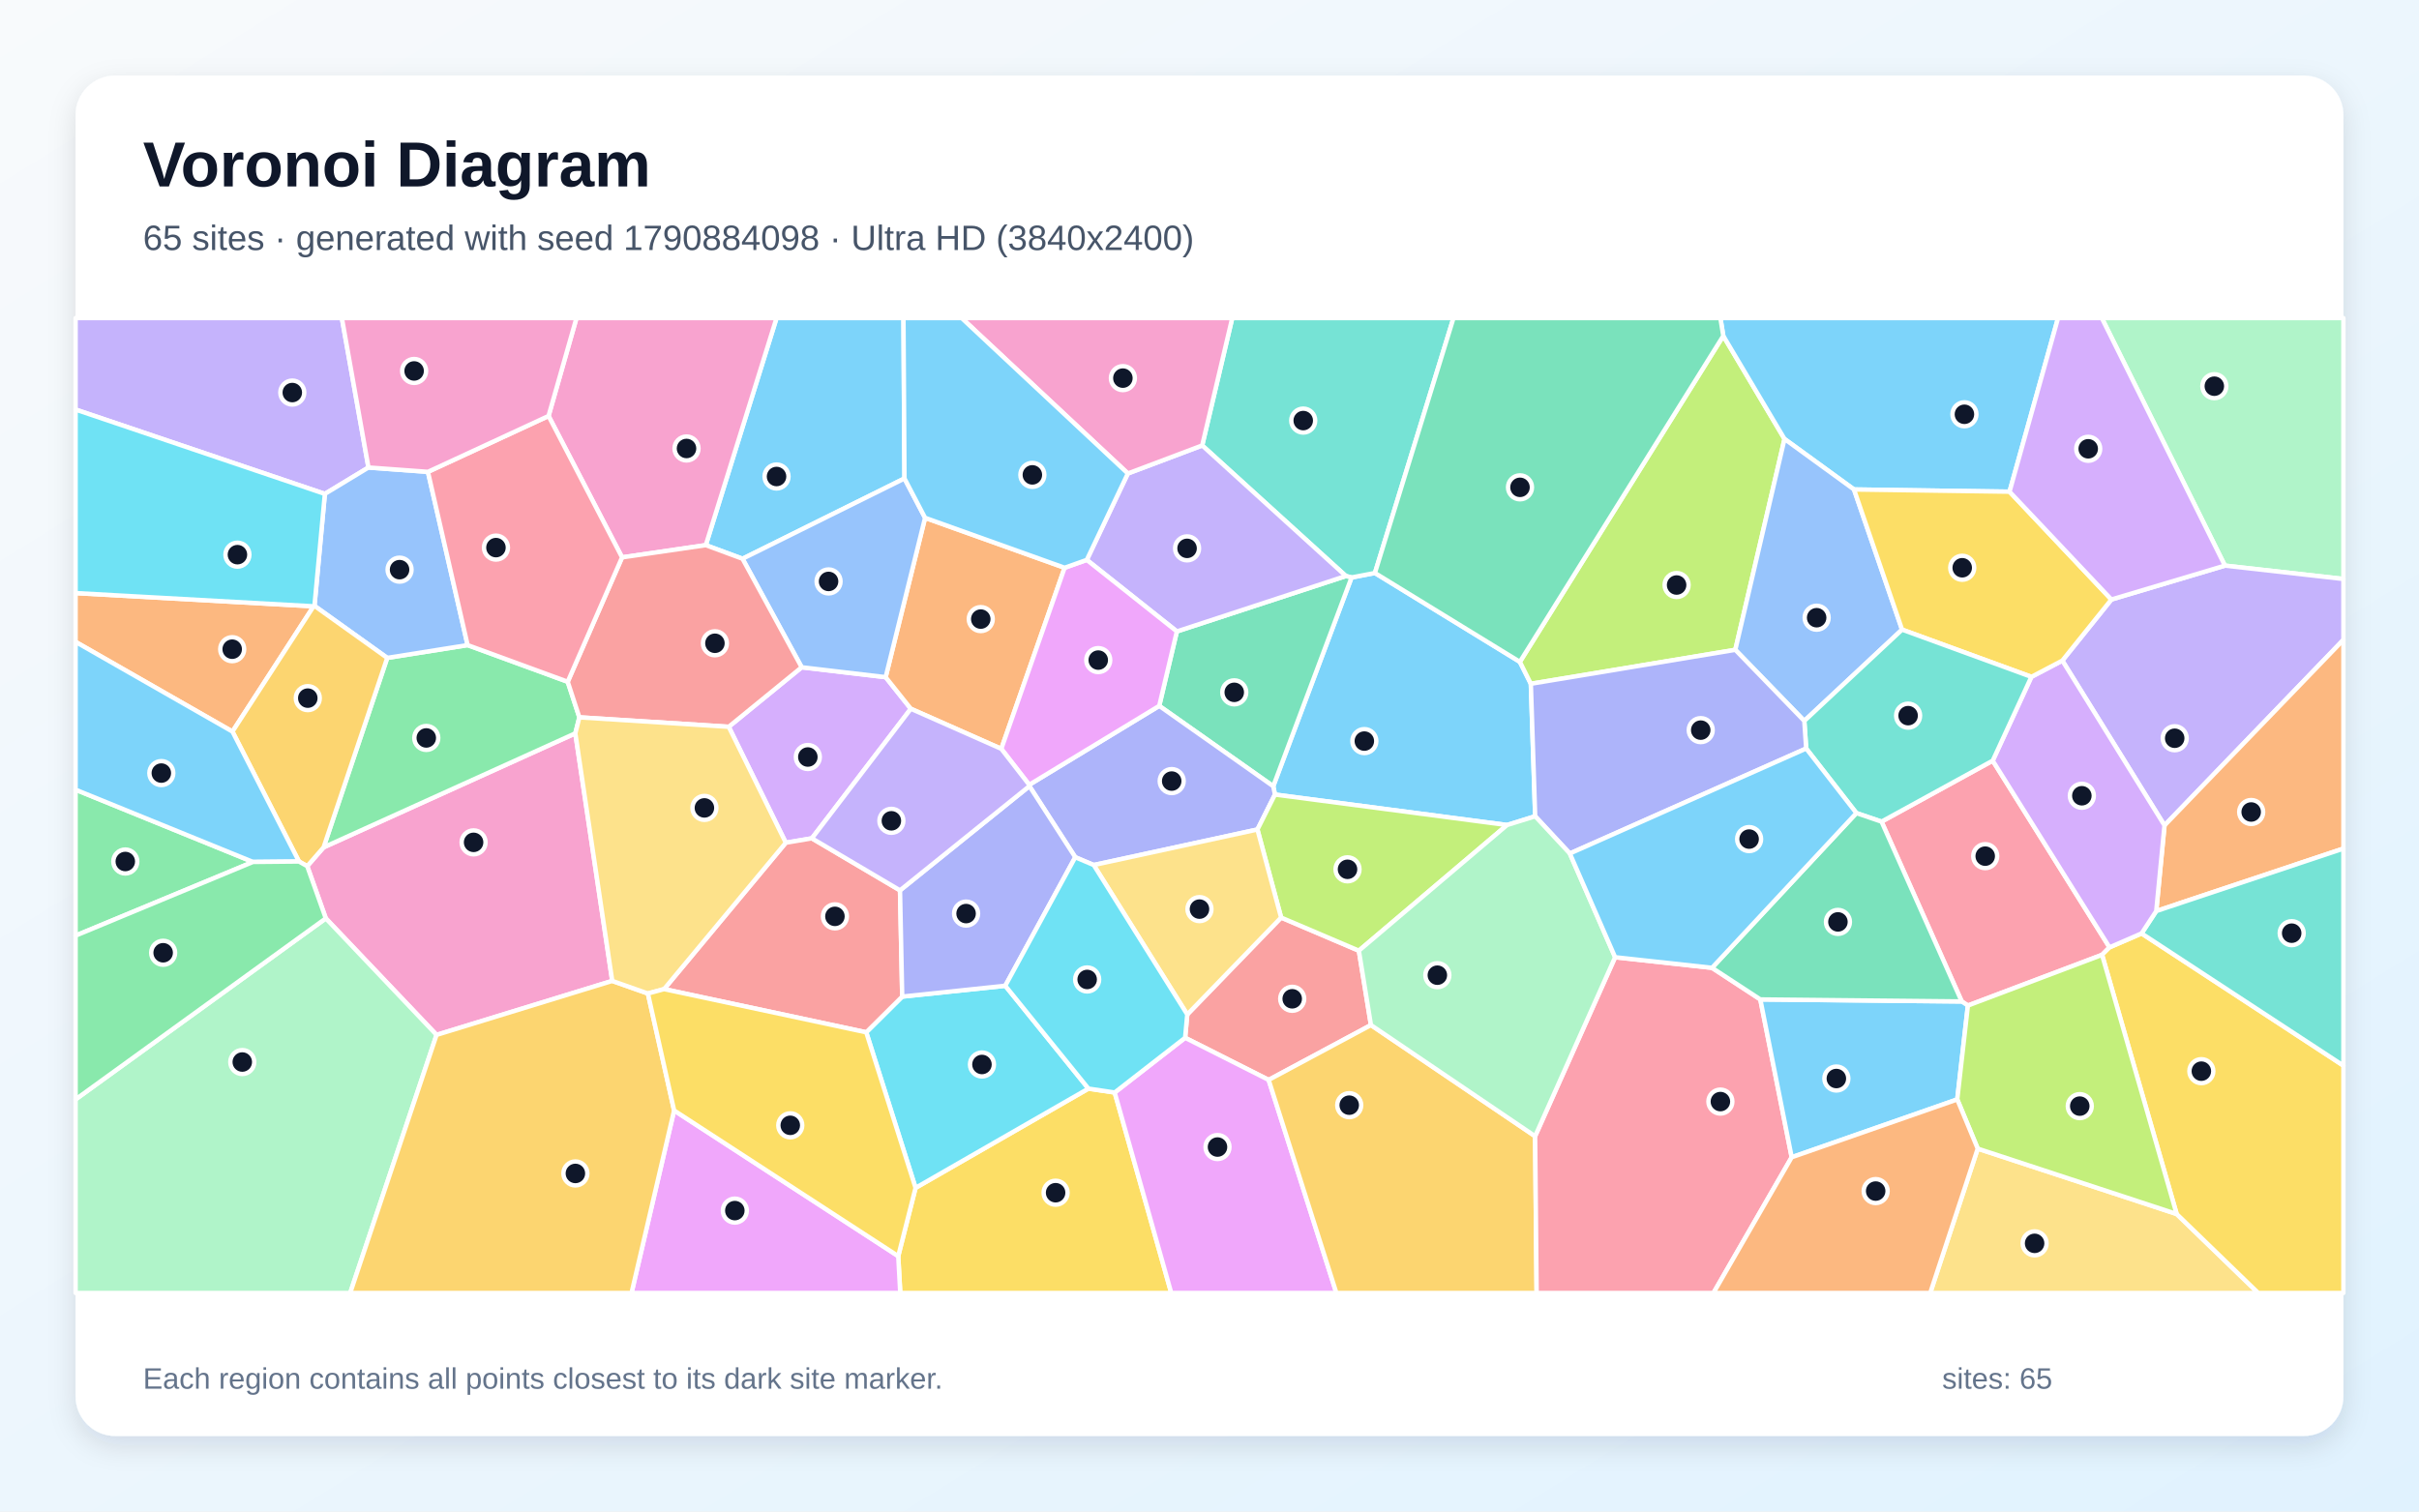
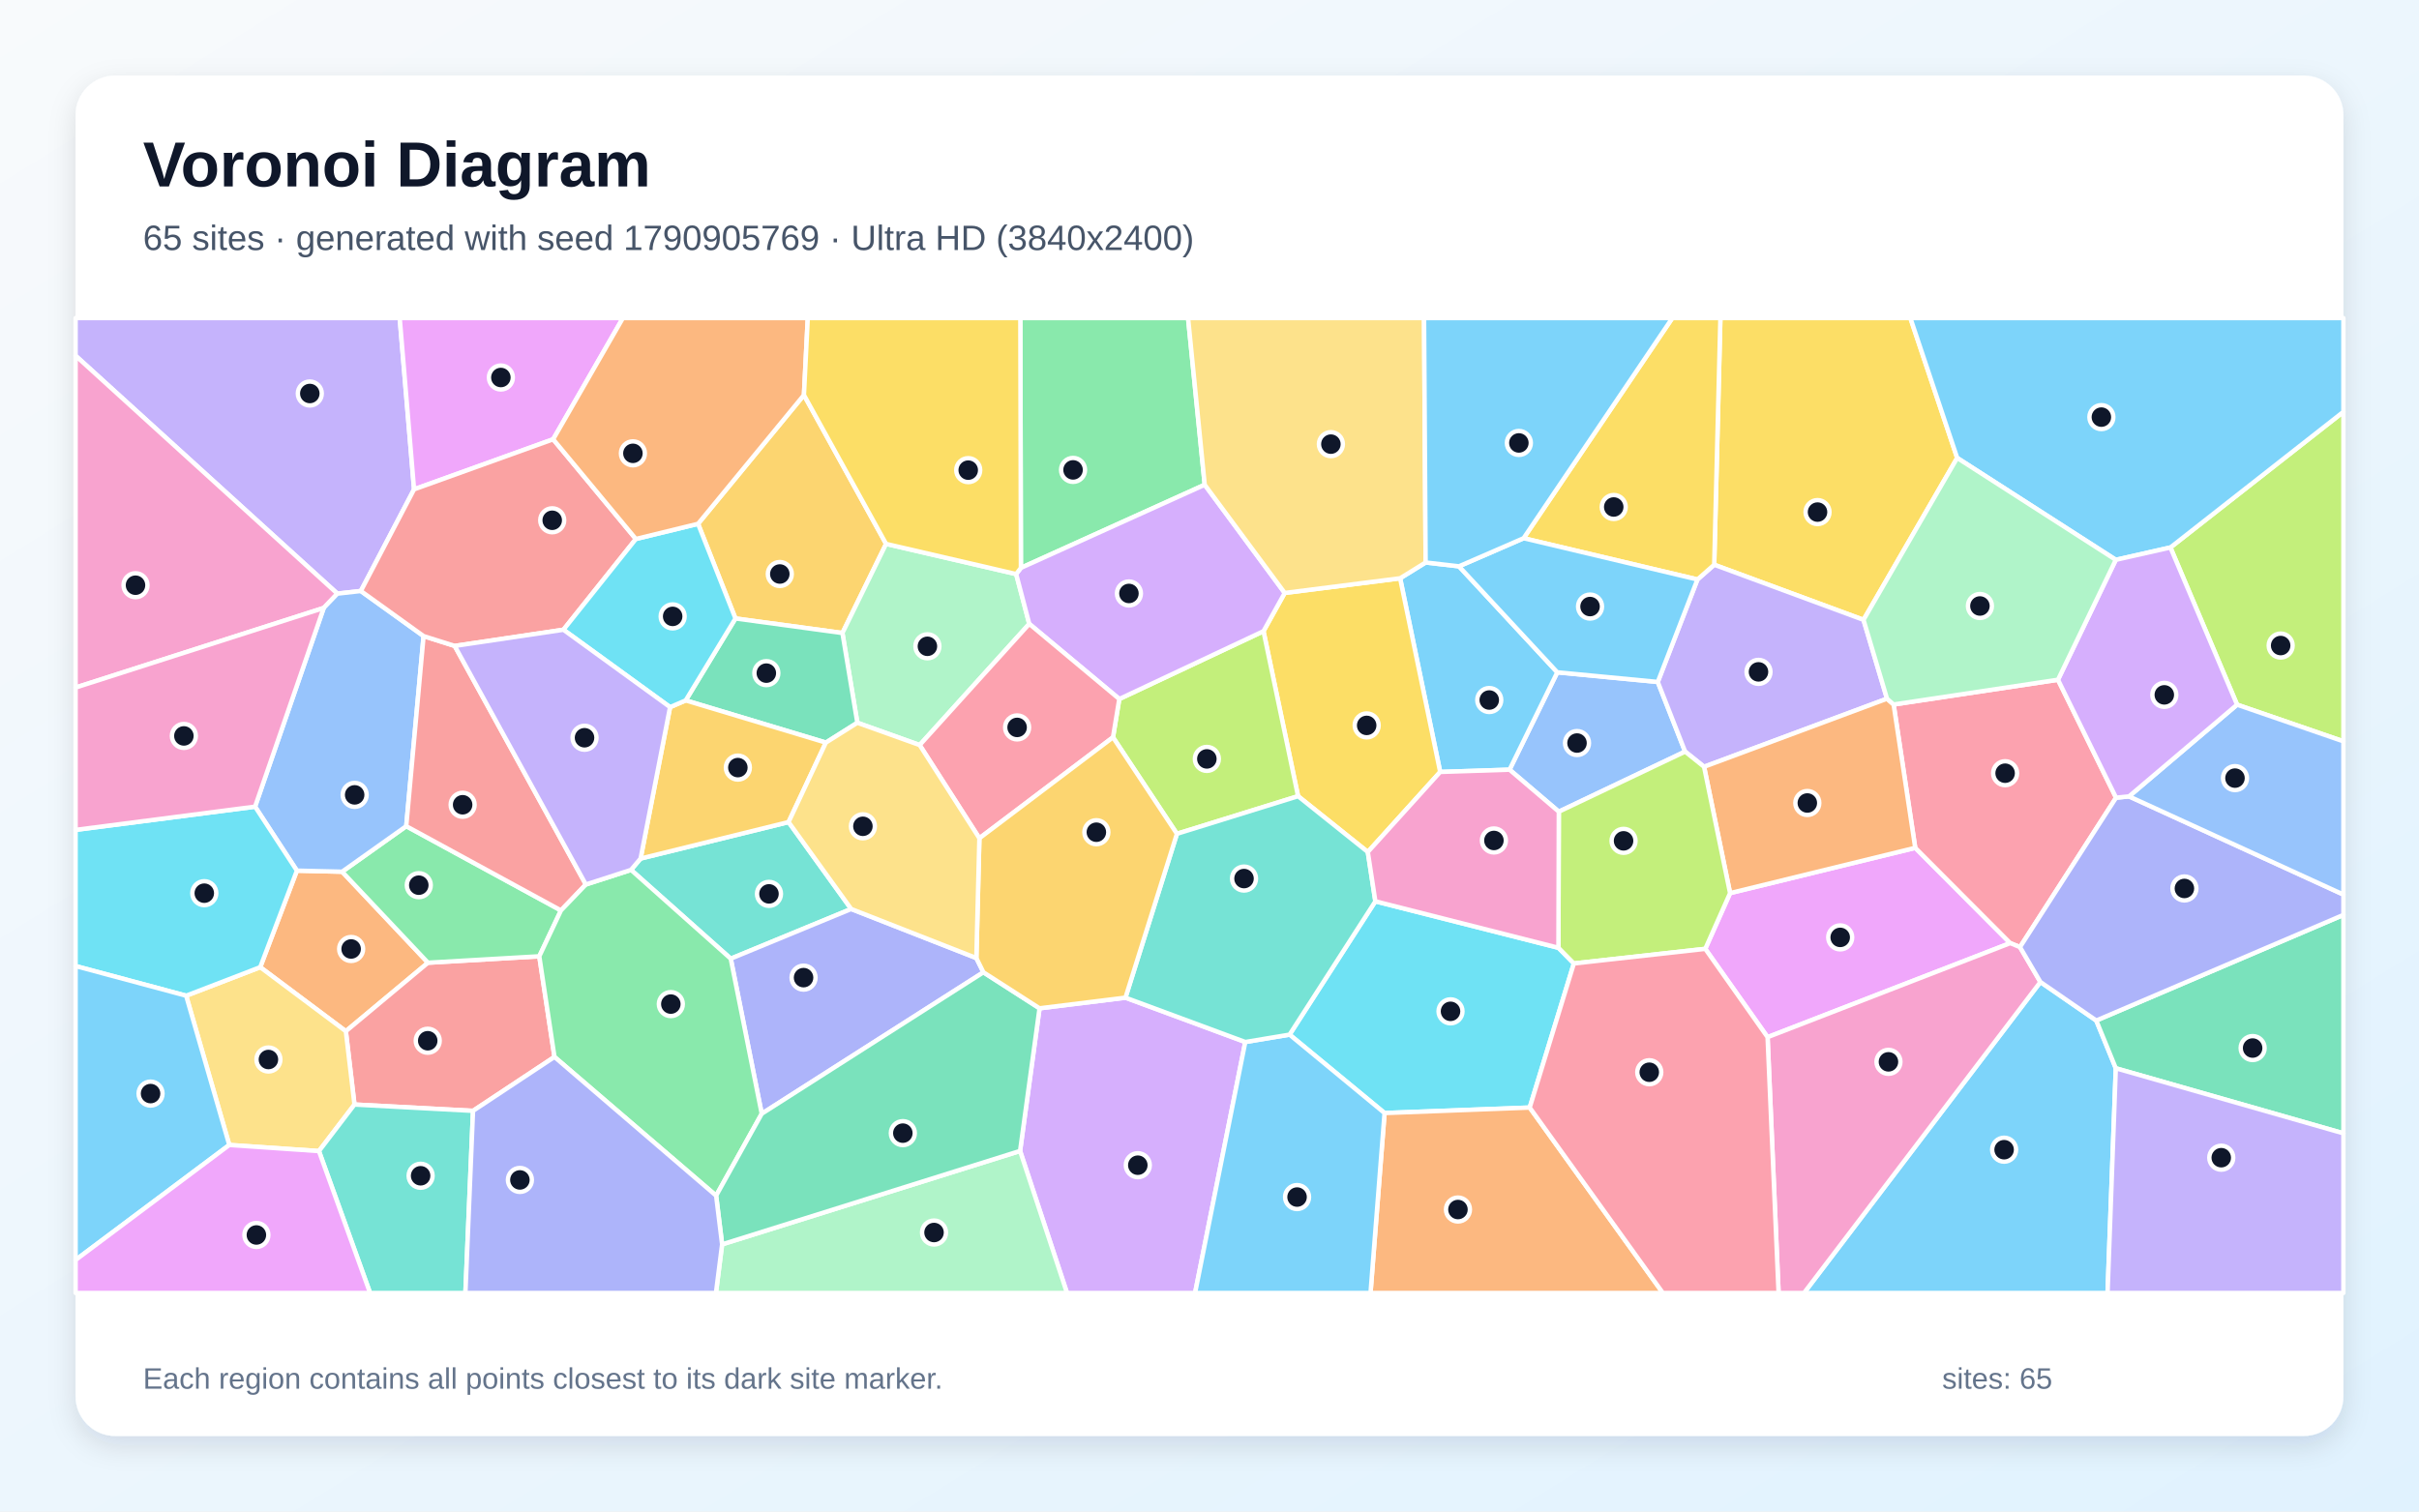
<svg xmlns="http://www.w3.org/2000/svg" width="3840" height="2400" viewBox="0 0 3840 2400" role="img" aria-labelledby="title description">
  <defs>
    <linearGradient id="background" x1="0" y1="0" x2="1" y2="1">
      <stop stop-color="#F8FAFC" />
      <stop offset="1" stop-color="#E0F2FE" />
    </linearGradient>
    <filter id="shadow" x="-5%" y="-5%" width="110%" height="110%">
      <feDropShadow dx="0" dy="15" stdDeviation="22" flood-color="#0F172A" flood-opacity=".12" />
    </filter>
  </defs>
  <rect width="3840" height="2400" fill="url(#background)" />
  <rect x="120" y="120" width="3600" height="2160" rx="63" fill="#FFFFFF" filter="url(#shadow)" />
  <g font-family="Arial, sans-serif">
    <text x="227" y="296" font-size="101" font-weight="700" fill="#0F172A">Voronoi Diagram</text>
-     <text x="227" y="397" font-size="56" fill="#475569">65 sites · generated with seed 1790884098 · Ultra HD (3840x2400)</text>
+     <text x="227" y="397" font-size="56" fill="#475569">65 sites · generated with seed 1790905769 · Ultra HD (3840x2400)</text>
  </g>
  <g stroke="#FFFFFF" stroke-width="7" stroke-linejoin="round">
-     <polygon points="2412.7,1050.9 2430.1,1085.7 2437.0,1296.1 2392.3,1310.0 2023.9,1261.6 2021.2,1248.4 2145.5,916.9 2182.6,909.8" fill="#38BDF8" fill-opacity="0.65" />
-     <polygon points="584.9,742.3 515.7,784.2 120.0,650.3 120.0,505.0 542.7,505.0" fill="#A78BFA" fill-opacity="0.65" />
-     <polygon points="971.9,1557.5 693.0,1643.2 517.2,1458.2 487.7,1375.3 513.7,1345.4 913.3,1164.4" fill="#F472B6" fill-opacity="0.65" />
-     <polygon points="497.8,962.7 369.0,1161.6 120.0,1019.2 120.0,941.7" fill="#FB923C" fill-opacity="0.65" />
-     <polygon points="1425.9,1994.5 1453.4,1886.1 1727.8,1728.5 1769.5,1734.7 1859.3,2053.0 1429.1,2053.0" fill="#FACC15" fill-opacity="0.65" />
-     <polygon points="614.7,1044.6 742.3,1024.3 901.2,1082.5 919.7,1139.0 913.3,1164.4 513.7,1345.4" fill="#4ADE80" fill-opacity="0.65" />
-     <polygon points="2182.6,909.8 2145.5,916.9 2136.5,914.6 1908.4,707.3 1956.1,505.0 2307.3,505.0" fill="#2DD4BF" fill-opacity="0.65" />
-     <polygon points="679.3,749.2 742.3,1024.3 614.7,1044.6 499.2,962.0 515.7,784.2 584.9,742.3" fill="#60A5FA" fill-opacity="0.65" />
-     <polygon points="1070.1,1763.2 1425.9,1994.5 1429.1,2053.0 1002.5,2053.0" fill="#E879F9" fill-opacity="0.65" />
-     <polygon points="1840.2,1120.8 1868.2,1002.6 2136.5,914.6 2145.5,916.9 2021.2,1248.4" fill="#34D399" fill-opacity="0.65" />
-     <polygon points="1884.7,1610.8 2033.7,1456.9 2157.1,1509.5 2176.3,1627.6 2013.9,1714.7 1881.3,1647.8" fill="#F87171" fill-opacity="0.65" />
-     <polygon points="1996.1,1317.1 1736.2,1373.5 1706.9,1361.1 1634.1,1248.2 1633.8,1246.1 1840.2,1120.8 2021.2,1248.4 2023.9,1261.6" fill="#818CF8" fill-opacity="0.65" />
-     <polygon points="499.2,962.0 614.7,1044.6 513.7,1345.4 487.7,1375.3 474.6,1367.9 369.0,1161.6 497.8,962.7" fill="#FBBF24" fill-opacity="0.65" />
-     <polygon points="2735.6,533.3 2832.8,697.0 2754.7,1031.8 2430.1,1085.7 2412.7,1050.9" fill="#A3E635" fill-opacity="0.65" />
-     <polygon points="1156.8,1154.0 1272.6,1059.5 1405.9,1075.2 1445.9,1125.4 1288.8,1331.1 1247.4,1338.1" fill="#C084FC" fill-opacity="0.65" />
-     <polygon points="3123.9,1596.6 3114.1,1590.1 2986.8,1304.6 3163.3,1207.8 3348.7,1504.2 3336.9,1516.1" fill="#FB7185" fill-opacity="0.65" />
-     <polygon points="1375.1,1639.1 1432.2,1582.4 1595.8,1565.2 1727.8,1728.5 1453.4,1886.1" fill="#22D3EE" fill-opacity="0.65" />
-     <polygon points="3531.9,898.1 3336.5,505.0 3720.0,505.0 3720.0,919.3" fill="#86EFAC" fill-opacity="0.65" />
-     <polygon points="3139.5,1823.8 3455.3,1927.6 3584.8,2053.0 3064.1,2053.0" fill="#FCD34D" fill-opacity="0.65" />
-     <polygon points="3190.0,780.7 2943.1,777.2 2832.8,697.0 2735.6,533.3 2731.0,505.0 3267.0,505.0" fill="#38BDF8" fill-opacity="0.65" />
-     <polygon points="1435.8,759.7 1178.7,887.2 1120.4,865.6 1232.7,505.0 1434.2,505.0" fill="#38BDF8" fill-opacity="0.65" />
-     <polygon points="3436.0,1310.6 3273.8,1048.9 3351.7,951.9 3531.9,898.1 3720.0,919.3 3720.0,1015.9" fill="#A78BFA" fill-opacity="0.65" />
-     <polygon points="1120.4,865.6 987.5,885.0 870.8,660.5 915.1,505.0 1232.7,505.0" fill="#F472B6" fill-opacity="0.65" />
-     <polygon points="3422.9,1446.6 3436.0,1310.6 3720.0,1015.9 3720.0,1347.4" fill="#FB923C" fill-opacity="0.65" />
-     <polygon points="3455.3,1927.6 3336.9,1516.1 3348.7,1504.2 3399.6,1482.1 3720.0,1692.0 3720.0,2053.0 3584.8,2053.0" fill="#FACC15" fill-opacity="0.65" />
-     <polygon points="120.0,1485.6 120.0,1253.9 401.6,1368.6" fill="#4ADE80" fill-opacity="0.65" />
-     <polygon points="3399.6,1482.1 3422.9,1446.6 3720.0,1347.4 3720.0,1692.0" fill="#2DD4BF" fill-opacity="0.65" />
-     <polygon points="2943.1,777.2 3019.4,999.7 2864.2,1144.7 2754.7,1031.8 2832.8,697.0" fill="#60A5FA" fill-opacity="0.65" />
-     <polygon points="1769.5,1734.7 1881.3,1647.8 2013.9,1714.7 2121.4,2053.0 1859.3,2053.0" fill="#E879F9" fill-opacity="0.65" />
-     <polygon points="2735.6,533.3 2412.7,1050.9 2182.6,909.8 2307.3,505.0 2731.0,505.0" fill="#34D399" fill-opacity="0.65" />
-     <polygon points="1428.7,1413.7 1432.2,1582.4 1375.1,1639.1 1054.2,1570.5 1247.4,1338.1 1288.8,1331.1" fill="#F87171" fill-opacity="0.65" />
-     <polygon points="1428.7,1413.7 1634.1,1248.2 1706.9,1361.1 1595.8,1565.2 1432.2,1582.4" fill="#818CF8" fill-opacity="0.65" />
-     <polygon points="2013.9,1714.7 2176.3,1627.6 2436.9,1804.1 2439.3,2053.0 2121.4,2053.0" fill="#FBBF24" fill-opacity="0.65" />
-     <polygon points="2157.1,1509.5 2033.7,1456.9 1996.1,1317.1 2023.9,1261.6 2392.3,1310.0" fill="#A3E635" fill-opacity="0.65" />
-     <polygon points="3224.7,1074.7 3273.8,1048.9 3436.0,1310.6 3422.9,1446.6 3399.6,1482.1 3348.7,1504.2 3163.3,1207.8" fill="#C084FC" fill-opacity="0.65" />
-     <polygon points="2436.9,1804.1 2563.9,1519.9 2717.7,1536.7 2794.4,1586.9 2844.2,1837.5 2720.0,2053.0 2439.3,2053.0" fill="#FB7185" fill-opacity="0.65" />
-     <polygon points="499.2,962.0 497.8,962.7 120.0,941.7 120.0,650.3 515.7,784.2" fill="#22D3EE" fill-opacity="0.65" />
-     <polygon points="120.0,1745.6 517.2,1458.2 693.0,1643.2 555.9,2053.0 120.0,2053.0" fill="#86EFAC" fill-opacity="0.65" />
-     <polygon points="2033.7,1456.9 1884.7,1610.8 1736.2,1373.5 1996.1,1317.1" fill="#FCD34D" fill-opacity="0.65" />
-     <polygon points="2844.2,1837.5 2794.4,1586.9 3114.1,1590.1 3123.9,1596.6 3107.0,1745.7" fill="#38BDF8" fill-opacity="0.65" />
-     <polygon points="401.6,1368.6 120.0,1253.9 120.0,1019.2 369.0,1161.6 474.6,1367.9" fill="#38BDF8" fill-opacity="0.65" />
-     <polygon points="1868.2,1002.6 1725.2,889.0 1790.4,751.8 1908.4,707.3 2136.5,914.6" fill="#A78BFA" fill-opacity="0.65" />
-     <polygon points="1790.4,751.8 1526.6,505.0 1956.1,505.0 1908.4,707.3" fill="#F472B6" fill-opacity="0.65" />
-     <polygon points="1690.0,901.5 1589.5,1189.0 1445.9,1125.4 1405.9,1075.2 1468.5,822.2" fill="#FB923C" fill-opacity="0.65" />
-     <polygon points="3019.4,999.7 2943.1,777.2 3190.0,780.7 3351.7,951.9 3273.8,1048.9 3224.7,1074.7" fill="#FACC15" fill-opacity="0.65" />
-     <polygon points="120.0,1745.6 120.0,1485.6 401.6,1368.6 474.6,1367.9 487.7,1375.3 517.2,1458.2" fill="#4ADE80" fill-opacity="0.65" />
-     <polygon points="2946.9,1291.0 2867.2,1188.5 2864.2,1144.7 3019.4,999.7 3224.7,1074.7 3163.3,1207.8 2986.8,1304.6" fill="#2DD4BF" fill-opacity="0.65" />
-     <polygon points="1468.5,822.2 1405.9,1075.2 1272.6,1059.5 1178.7,887.2 1435.8,759.7" fill="#60A5FA" fill-opacity="0.65" />
-     <polygon points="1589.5,1189.0 1690.0,901.5 1725.2,889.0 1868.2,1002.6 1840.2,1120.8 1633.8,1246.1" fill="#E879F9" fill-opacity="0.65" />
-     <polygon points="2794.4,1586.9 2717.7,1536.7 2946.9,1291.0 2986.8,1304.6 3114.1,1590.1" fill="#34D399" fill-opacity="0.65" />
-     <polygon points="987.5,885.0 1120.4,865.6 1178.7,887.2 1272.6,1059.5 1156.8,1154.0 919.7,1139.0 901.2,1082.5" fill="#F87171" fill-opacity="0.65" />
-     <polygon points="2864.2,1144.7 2867.2,1188.5 2492.0,1355.2 2437.0,1296.1 2430.1,1085.7 2754.7,1031.8" fill="#818CF8" fill-opacity="0.65" />
-     <polygon points="693.0,1643.2 971.9,1557.5 1028.5,1577.5 1070.1,1763.2 1002.5,2053.0 555.9,2053.0" fill="#FBBF24" fill-opacity="0.65" />
-     <polygon points="3455.3,1927.6 3139.5,1823.8 3107.0,1745.7 3123.9,1596.6 3336.9,1516.1" fill="#A3E635" fill-opacity="0.65" />
-     <polygon points="3531.9,898.1 3351.7,951.9 3190.0,780.7 3267.0,505.0 3336.5,505.0" fill="#C084FC" fill-opacity="0.65" />
-     <polygon points="870.8,660.5 987.5,885.0 901.2,1082.5 742.3,1024.3 679.3,749.2" fill="#FB7185" fill-opacity="0.65" />
-     <polygon points="1595.8,1565.2 1706.9,1361.1 1736.2,1373.5 1884.7,1610.8 1881.3,1647.8 1769.5,1734.7 1727.8,1728.5" fill="#22D3EE" fill-opacity="0.65" />
-     <polygon points="2492.0,1355.2 2563.9,1519.9 2436.9,1804.1 2176.3,1627.6 2157.1,1509.5 2392.3,1310.0 2437.0,1296.1" fill="#86EFAC" fill-opacity="0.65" />
-     <polygon points="1156.8,1154.0 1247.4,1338.1 1054.2,1570.5 1028.5,1577.5 971.9,1557.5 913.3,1164.4 919.7,1139.0" fill="#FCD34D" fill-opacity="0.65" />
-     <polygon points="1790.4,751.8 1725.2,889.0 1690.0,901.5 1468.5,822.2 1435.8,759.7 1434.2,505.0 1526.6,505.0" fill="#38BDF8" fill-opacity="0.65" />
-     <polygon points="2717.7,1536.7 2563.9,1519.9 2492.0,1355.2 2867.2,1188.5 2946.9,1291.0" fill="#38BDF8" fill-opacity="0.65" />
-     <polygon points="1428.7,1413.7 1288.8,1331.1 1445.9,1125.4 1589.5,1189.0 1633.8,1246.1 1634.1,1248.2" fill="#A78BFA" fill-opacity="0.65" />
-     <polygon points="870.8,660.5 679.3,749.2 584.9,742.3 542.7,505.0 915.1,505.0" fill="#F472B6" fill-opacity="0.65" />
-     <polygon points="2844.2,1837.5 3107.0,1745.7 3139.5,1823.8 3064.1,2053.0 2720.0,2053.0" fill="#FB923C" fill-opacity="0.65" />
-     <polygon points="1070.1,1763.2 1028.5,1577.5 1054.2,1570.5 1375.1,1639.1 1453.4,1886.1 1425.9,1994.5" fill="#FACC15" fill-opacity="0.65" />
+     <polygon points="3239.0,1559.2 3327.7,1620.4 3358.7,1696.2 3345.6,2053.0 2863.7,2053.0" fill="#38BDF8" fill-opacity="0.65" />
+     <polygon points="657.3,777.0 572.8,938.4 535.6,942.6 120.0,564.8 120.0,505.0 634.5,505.0" fill="#A78BFA" fill-opacity="0.65" />
+     <polygon points="513.9,965.3 120.0,1091.7 120.0,564.8 535.6,942.6" fill="#F472B6" fill-opacity="0.65" />
+     <polygon points="471.3,1382.4 543.1,1384.1 679.4,1528.6 549.0,1637.4 413.1,1535.7" fill="#FB923C" fill-opacity="0.65" />
+     <polygon points="3106.9,727.1 2958.2,984.2 2721.2,896.7 2731.0,505.0 3032.6,505.0" fill="#FACC15" fill-opacity="0.65" />
+     <polygon points="1912.4,769.7 1620.6,901.7 1619.7,505.0 1886.0,505.0" fill="#4ADE80" fill-opacity="0.65" />
+     <polygon points="1001.7,1381.2 1016.9,1363.2 1251.8,1305.3 1351.2,1443.3 1160.0,1522.2" fill="#2DD4BF" fill-opacity="0.65" />
+     <polygon points="2474.5,1288.8 2396.3,1222.1 2472.1,1067.5 2631.6,1082.8 2675.0,1193.4" fill="#60A5FA" fill-opacity="0.65" />
+     <polygon points="2805.9,1646.8 2707.0,1506.6 2746.4,1418.1 3040.3,1346.2 3191.1,1497.5" fill="#E879F9" fill-opacity="0.65" />
+     <polygon points="3358.7,1696.2 3327.7,1620.4 3720.0,1452.7 3720.0,1799.5" fill="#34D399" fill-opacity="0.65" />
+     <polygon points="880.2,1678.2 750.9,1763.8 562.7,1753.8 549.0,1637.4 679.4,1528.6 856.1,1518.4" fill="#F87171" fill-opacity="0.65" />
+     <polygon points="1549.9,1521.2 1561.1,1543.8 1209.2,1768.4 1160.0,1522.2 1351.2,1443.3" fill="#818CF8" fill-opacity="0.65" />
+     <polygon points="1406.6,863.6 1337.3,1005.1 1167.5,982.0 1108.1,831.7 1276.2,627.2" fill="#FBBF24" fill-opacity="0.65" />
+     <polygon points="3551.2,1118.9 3445.4,869.3 3720.0,653.9 3720.0,1177.1" fill="#A3E635" fill-opacity="0.65" />
+     <polygon points="1619.3,1827.5 1650.2,1601.0 1786.6,1584.1 1976.8,1654.5 1897.1,2053.0 1693.8,2053.0" fill="#C084FC" fill-opacity="0.65" />
+     <polygon points="3266.9,1079.3 3359.1,1266.6 3206.6,1503.8 3191.1,1497.5 3040.3,1346.2 3006.0,1118.6" fill="#FB7185" fill-opacity="0.65" />
+     <polygon points="2428.3,1758.6 2197.9,1767.3 2047.1,1642.8 2183.3,1431.1 2473.9,1504.9 2498.4,1529.8" fill="#22D3EE" fill-opacity="0.65" />
+     <polygon points="1613.1,911.5 1633.9,990.6 1459.9,1183.0 1361.0,1147.6 1337.3,1005.1 1406.6,863.6" fill="#86EFAC" fill-opacity="0.65" />
+     <polygon points="364.0,1818.0 295.5,1581.0 413.1,1535.7 549.0,1637.4 562.7,1753.8 506.3,1827.7" fill="#FCD34D" fill-opacity="0.65" />
+     <polygon points="2316.0,899.2 2472.1,1067.5 2396.3,1222.1 2286.2,1225.7 2222.6,918.2 2263.1,893.1" fill="#38BDF8" fill-opacity="0.65" />
+     <polygon points="3445.4,869.3 3358.7,888.9 3106.9,727.1 3032.6,505.0 3720.0,505.0 3720.0,653.9" fill="#38BDF8" fill-opacity="0.65" />
+     <polygon points="2995.5,1109.4 2705.1,1217.5 2675.0,1193.4 2631.6,1082.8 2694.6,920.1 2721.2,896.7 2958.2,984.2" fill="#A78BFA" fill-opacity="0.65" />
+     <polygon points="2805.9,1646.8 3191.1,1497.5 3206.6,1503.8 3239.0,1559.2 2863.7,2053.0 2823.4,2053.0" fill="#F472B6" fill-opacity="0.65" />
+     <polygon points="2197.9,1767.3 2428.3,1758.6 2639.7,2053.0 2175.6,2053.0" fill="#FB923C" fill-opacity="0.65" />
+     <polygon points="2039.4,941.5 2222.6,918.2 2286.2,1225.7 2171.3,1352.8 2060.6,1264.2 2005.7,1002.2" fill="#FACC15" fill-opacity="0.65" />
+     <polygon points="644.9,1311.8 890.5,1445.6 856.1,1518.4 679.4,1528.6 543.1,1384.1" fill="#4ADE80" fill-opacity="0.65" />
+     <polygon points="506.3,1827.7 562.7,1753.8 750.9,1763.8 738.8,2053.0 587.5,2053.0" fill="#2DD4BF" fill-opacity="0.65" />
+     <polygon points="672.4,1010.0 644.9,1311.8 543.1,1384.1 471.3,1382.4 404.9,1280.8 513.9,965.3 535.6,942.6 572.8,938.4" fill="#60A5FA" fill-opacity="0.65" />
+     <polygon points="878.1,697.5 657.3,777.0 634.5,505.0 988.8,505.0" fill="#E879F9" fill-opacity="0.65" />
+     <polygon points="1361.0,1147.6 1311.0,1179.1 1088.5,1112.1 1167.5,982.0 1337.3,1005.1" fill="#34D399" fill-opacity="0.65" />
+     <polygon points="721.8,1025.6 930.0,1404.4 890.5,1445.6 644.9,1311.8 672.4,1010.0" fill="#F87171" fill-opacity="0.65" />
+     <polygon points="3327.7,1620.4 3239.0,1559.2 3206.6,1503.8 3359.1,1266.6 3379.7,1264.5 3720.0,1420.4 3720.0,1452.7" fill="#818CF8" fill-opacity="0.65" />
+     <polygon points="1063.7,1122.8 1088.5,1112.1 1311.0,1179.1 1251.8,1305.3 1016.9,1363.2" fill="#FBBF24" fill-opacity="0.65" />
+     <polygon points="1868.3,1323.9 1766.8,1170.7 1776.8,1109.9 2005.7,1002.2 2060.6,1264.2" fill="#A3E635" fill-opacity="0.65" />
+     <polygon points="2039.4,941.5 2005.7,1002.2 1776.8,1109.9 1633.9,990.6 1613.1,911.5 1620.6,901.7 1912.4,769.7" fill="#C084FC" fill-opacity="0.65" />
+     <polygon points="1776.8,1109.9 1766.8,1170.7 1554.7,1331.0 1459.9,1183.0 1633.9,990.6" fill="#FB7185" fill-opacity="0.65" />
+     <polygon points="295.5,1581.0 120.0,1533.9 120.0,1317.7 404.9,1280.8 471.3,1382.4 413.1,1535.7" fill="#22D3EE" fill-opacity="0.65" />
+     <polygon points="1146.3,1975.8 1619.3,1827.5 1693.8,2053.0 1136.5,2053.0" fill="#86EFAC" fill-opacity="0.65" />
+     <polygon points="2263.1,893.1 2222.6,918.2 2039.4,941.5 1912.4,769.7 1886.0,505.0 2260.6,505.0" fill="#FCD34D" fill-opacity="0.65" />
+     <polygon points="120.0,2000.6 120.0,1533.9 295.5,1581.0 364.0,1818.0" fill="#38BDF8" fill-opacity="0.65" />
+     <polygon points="1976.8,1654.5 2047.1,1642.8 2197.9,1767.3 2175.6,2053.0 1897.1,2053.0" fill="#38BDF8" fill-opacity="0.65" />
+     <polygon points="3358.7,1696.2 3720.0,1799.5 3720.0,2053.0 3345.6,2053.0" fill="#A78BFA" fill-opacity="0.65" />
+     <polygon points="404.9,1280.8 120.0,1317.7 120.0,1091.7 513.9,965.3" fill="#F472B6" fill-opacity="0.65" />
+     <polygon points="2705.1,1217.5 2995.5,1109.4 3006.0,1118.6 3040.3,1346.2 2746.4,1418.1" fill="#FB923C" fill-opacity="0.65" />
+     <polygon points="2694.6,920.1 2418.6,854.6 2654.7,505.0 2731.0,505.0 2721.2,896.7" fill="#FACC15" fill-opacity="0.65" />
+     <polygon points="1136.8,1898.5 880.2,1678.2 856.1,1518.4 890.5,1445.6 930.0,1404.4 1001.7,1381.2 1160.0,1522.2 1209.2,1768.4" fill="#4ADE80" fill-opacity="0.65" />
+     <polygon points="1868.3,1323.9 2060.6,1264.2 2171.3,1352.8 2183.3,1431.1 2047.1,1642.8 1976.8,1654.5 1786.6,1584.1" fill="#2DD4BF" fill-opacity="0.65" />
+     <polygon points="3379.7,1264.5 3551.2,1118.9 3720.0,1177.1 3720.0,1420.4" fill="#60A5FA" fill-opacity="0.65" />
+     <polygon points="120.0,2000.6 364.0,1818.0 506.3,1827.7 587.5,2053.0 120.0,2053.0" fill="#E879F9" fill-opacity="0.65" />
+     <polygon points="1146.3,1975.8 1136.8,1898.5 1209.2,1768.4 1561.1,1543.8 1650.2,1601.0 1619.3,1827.5" fill="#34D399" fill-opacity="0.65" />
+     <polygon points="878.1,697.5 1009.4,855.8 894.4,999.9 721.8,1025.6 672.4,1010.0 572.8,938.4 657.3,777.0" fill="#F87171" fill-opacity="0.65" />
+     <polygon points="750.9,1763.8 880.2,1678.2 1136.8,1898.5 1146.3,1975.8 1136.5,2053.0 738.8,2053.0" fill="#818CF8" fill-opacity="0.65" />
+     <polygon points="1554.7,1331.0 1766.8,1170.7 1868.3,1323.9 1786.6,1584.1 1650.2,1601.0 1561.1,1543.8 1549.9,1521.2" fill="#FBBF24" fill-opacity="0.65" />
+     <polygon points="2498.4,1529.8 2473.9,1504.9 2474.5,1288.8 2675.0,1193.4 2705.1,1217.5 2746.4,1418.1 2707.0,1506.6" fill="#A3E635" fill-opacity="0.65" />
+     <polygon points="3358.7,888.9 3445.4,869.3 3551.2,1118.9 3379.7,1264.5 3359.1,1266.6 3266.9,1079.3" fill="#C084FC" fill-opacity="0.65" />
+     <polygon points="2428.3,1758.6 2498.4,1529.8 2707.0,1506.6 2805.9,1646.8 2823.4,2053.0 2639.7,2053.0" fill="#FB7185" fill-opacity="0.65" />
+     <polygon points="1063.7,1122.8 894.4,999.9 1009.4,855.8 1108.1,831.7 1167.5,982.0 1088.5,1112.1" fill="#22D3EE" fill-opacity="0.65" />
+     <polygon points="3358.7,888.9 3266.9,1079.3 3006.0,1118.6 2995.5,1109.4 2958.2,984.2 3106.9,727.1" fill="#86EFAC" fill-opacity="0.65" />
+     <polygon points="1311.0,1179.1 1361.0,1147.6 1459.9,1183.0 1554.7,1331.0 1549.9,1521.2 1351.2,1443.3 1251.8,1305.3" fill="#FCD34D" fill-opacity="0.65" />
+     <polygon points="2418.6,854.6 2694.6,920.1 2631.6,1082.8 2472.1,1067.5 2316.0,899.2" fill="#38BDF8" fill-opacity="0.65" />
+     <polygon points="2418.6,854.6 2316.0,899.2 2263.1,893.1 2260.6,505.0 2654.7,505.0" fill="#38BDF8" fill-opacity="0.65" />
+     <polygon points="894.4,999.9 1063.7,1122.8 1016.9,1363.2 1001.7,1381.2 930.0,1404.4 721.8,1025.6" fill="#A78BFA" fill-opacity="0.65" />
+     <polygon points="2473.9,1504.9 2183.3,1431.1 2171.3,1352.8 2286.2,1225.7 2396.3,1222.1 2474.5,1288.8" fill="#F472B6" fill-opacity="0.65" />
+     <polygon points="1276.2,627.2 1108.1,831.7 1009.4,855.8 878.1,697.5 988.8,505.0 1282.3,505.0" fill="#FB923C" fill-opacity="0.65" />
+     <polygon points="1620.6,901.7 1613.1,911.5 1406.6,863.6 1276.2,627.2 1282.3,505.0 1619.7,505.0" fill="#FACC15" fill-opacity="0.65" />
  </g>
  <g>
-     <circle cx="2165.8" cy="1176.7" r="19" fill="#0F172A" stroke="#FFFFFF" stroke-width="7" />
-     <circle cx="464.0" cy="623.3" r="19" fill="#0F172A" stroke="#FFFFFF" stroke-width="7" />
-     <circle cx="751.8" cy="1337.5" r="19" fill="#0F172A" stroke="#FFFFFF" stroke-width="7" />
-     <circle cx="368.6" cy="1030.8" r="19" fill="#0F172A" stroke="#FFFFFF" stroke-width="7" />
-     <circle cx="1675.7" cy="1893.8" r="19" fill="#0F172A" stroke="#FFFFFF" stroke-width="7" />
-     <circle cx="676.7" cy="1171.7" r="19" fill="#0F172A" stroke="#FFFFFF" stroke-width="7" />
-     <circle cx="2068.8" cy="667.8" r="19" fill="#0F172A" stroke="#FFFFFF" stroke-width="7" />
-     <circle cx="634.3" cy="904.5" r="19" fill="#0F172A" stroke="#FFFFFF" stroke-width="7" />
-     <circle cx="1166.5" cy="1922.2" r="19" fill="#0F172A" stroke="#FFFFFF" stroke-width="7" />
-     <circle cx="1959.3" cy="1099.3" r="19" fill="#0F172A" stroke="#FFFFFF" stroke-width="7" />
-     <circle cx="2051.3" cy="1585.9" r="19" fill="#0F172A" stroke="#FFFFFF" stroke-width="7" />
-     <circle cx="1860.0" cy="1240.2" r="19" fill="#0F172A" stroke="#FFFFFF" stroke-width="7" />
-     <circle cx="488.6" cy="1108.5" r="19" fill="#0F172A" stroke="#FFFFFF" stroke-width="7" />
-     <circle cx="2661.5" cy="928.9" r="19" fill="#0F172A" stroke="#FFFFFF" stroke-width="7" />
-     <circle cx="1282.4" cy="1202.0" r="19" fill="#0F172A" stroke="#FFFFFF" stroke-width="7" />
-     <circle cx="3151.4" cy="1359.4" r="19" fill="#0F172A" stroke="#FFFFFF" stroke-width="7" />
-     <circle cx="1558.8" cy="1690.2" r="19" fill="#0F172A" stroke="#FFFFFF" stroke-width="7" />
-     <circle cx="3515.1" cy="613.2" r="19" fill="#0F172A" stroke="#FFFFFF" stroke-width="7" />
-     <circle cx="3229.8" cy="1974.2" r="19" fill="#0F172A" stroke="#FFFFFF" stroke-width="7" />
-     <circle cx="3118.4" cy="657.8" r="19" fill="#0F172A" stroke="#FFFFFF" stroke-width="7" />
-     <circle cx="1232.7" cy="756.6" r="19" fill="#0F172A" stroke="#FFFFFF" stroke-width="7" />
-     <circle cx="3452.2" cy="1172.2" r="19" fill="#0F172A" stroke="#FFFFFF" stroke-width="7" />
-     <circle cx="1089.8" cy="712.1" r="19" fill="#0F172A" stroke="#FFFFFF" stroke-width="7" />
-     <circle cx="3573.6" cy="1289.3" r="19" fill="#0F172A" stroke="#FFFFFF" stroke-width="7" />
-     <circle cx="3494.5" cy="1700.8" r="19" fill="#0F172A" stroke="#FFFFFF" stroke-width="7" />
-     <circle cx="198.9" cy="1367.9" r="19" fill="#0F172A" stroke="#FFFFFF" stroke-width="7" />
-     <circle cx="3637.9" cy="1481.7" r="19" fill="#0F172A" stroke="#FFFFFF" stroke-width="7" />
-     <circle cx="2883.8" cy="980.8" r="19" fill="#0F172A" stroke="#FFFFFF" stroke-width="7" />
-     <circle cx="1932.7" cy="1821.3" r="19" fill="#0F172A" stroke="#FFFFFF" stroke-width="7" />
-     <circle cx="2412.9" cy="773.8" r="19" fill="#0F172A" stroke="#FFFFFF" stroke-width="7" />
-     <circle cx="1325.4" cy="1455.0" r="19" fill="#0F172A" stroke="#FFFFFF" stroke-width="7" />
-     <circle cx="1533.6" cy="1450.6" r="19" fill="#0F172A" stroke="#FFFFFF" stroke-width="7" />
-     <circle cx="2141.8" cy="1754.8" r="19" fill="#0F172A" stroke="#FFFFFF" stroke-width="7" />
-     <circle cx="2139.1" cy="1380.3" r="19" fill="#0F172A" stroke="#FFFFFF" stroke-width="7" />
-     <circle cx="3304.8" cy="1263.5" r="19" fill="#0F172A" stroke="#FFFFFF" stroke-width="7" />
-     <circle cx="2731.0" cy="1749.1" r="19" fill="#0F172A" stroke="#FFFFFF" stroke-width="7" />
-     <circle cx="376.9" cy="880.7" r="19" fill="#0F172A" stroke="#FFFFFF" stroke-width="7" />
-     <circle cx="384.6" cy="1686.3" r="19" fill="#0F172A" stroke="#FFFFFF" stroke-width="7" />
-     <circle cx="1904.1" cy="1443.5" r="19" fill="#0F172A" stroke="#FFFFFF" stroke-width="7" />
-     <circle cx="2915.1" cy="1712.5" r="19" fill="#0F172A" stroke="#FFFFFF" stroke-width="7" />
-     <circle cx="256.1" cy="1227.5" r="19" fill="#0F172A" stroke="#FFFFFF" stroke-width="7" />
-     <circle cx="1884.4" cy="870.7" r="19" fill="#0F172A" stroke="#FFFFFF" stroke-width="7" />
-     <circle cx="1782.5" cy="600.4" r="19" fill="#0F172A" stroke="#FFFFFF" stroke-width="7" />
-     <circle cx="1556.9" cy="983.0" r="19" fill="#0F172A" stroke="#FFFFFF" stroke-width="7" />
-     <circle cx="3114.9" cy="901.5" r="19" fill="#0F172A" stroke="#FFFFFF" stroke-width="7" />
-     <circle cx="259.0" cy="1512.8" r="19" fill="#0F172A" stroke="#FFFFFF" stroke-width="7" />
-     <circle cx="3029.0" cy="1136.3" r="19" fill="#0F172A" stroke="#FFFFFF" stroke-width="7" />
-     <circle cx="1315.3" cy="923.2" r="19" fill="#0F172A" stroke="#FFFFFF" stroke-width="7" />
-     <circle cx="1743.4" cy="1048.1" r="19" fill="#0F172A" stroke="#FFFFFF" stroke-width="7" />
-     <circle cx="2917.6" cy="1463.8" r="19" fill="#0F172A" stroke="#FFFFFF" stroke-width="7" />
-     <circle cx="1134.9" cy="1021.4" r="19" fill="#0F172A" stroke="#FFFFFF" stroke-width="7" />
-     <circle cx="2699.8" cy="1159.3" r="19" fill="#0F172A" stroke="#FFFFFF" stroke-width="7" />
-     <circle cx="913.4" cy="1863.2" r="19" fill="#0F172A" stroke="#FFFFFF" stroke-width="7" />
-     <circle cx="3301.5" cy="1756.3" r="19" fill="#0F172A" stroke="#FFFFFF" stroke-width="7" />
-     <circle cx="3314.9" cy="712.6" r="19" fill="#0F172A" stroke="#FFFFFF" stroke-width="7" />
-     <circle cx="787.3" cy="869.5" r="19" fill="#0F172A" stroke="#FFFFFF" stroke-width="7" />
-     <circle cx="1725.8" cy="1555.2" r="19" fill="#0F172A" stroke="#FFFFFF" stroke-width="7" />
-     <circle cx="2281.7" cy="1548.4" r="19" fill="#0F172A" stroke="#FFFFFF" stroke-width="7" />
-     <circle cx="1118.2" cy="1282.8" r="19" fill="#0F172A" stroke="#FFFFFF" stroke-width="7" />
-     <circle cx="1638.8" cy="754.0" r="19" fill="#0F172A" stroke="#FFFFFF" stroke-width="7" />
-     <circle cx="2776.6" cy="1332.3" r="19" fill="#0F172A" stroke="#FFFFFF" stroke-width="7" />
-     <circle cx="1415.0" cy="1303.3" r="19" fill="#0F172A" stroke="#FFFFFF" stroke-width="7" />
-     <circle cx="657.4" cy="589.0" r="19" fill="#0F172A" stroke="#FFFFFF" stroke-width="7" />
-     <circle cx="2977.5" cy="1891.2" r="19" fill="#0F172A" stroke="#FFFFFF" stroke-width="7" />
-     <circle cx="1254.5" cy="1786.8" r="19" fill="#0F172A" stroke="#FFFFFF" stroke-width="7" />
+     <circle cx="3181.4" cy="1825.5" r="19" fill="#0F172A" stroke="#FFFFFF" stroke-width="7" />
+     <circle cx="491.8" cy="624.8" r="19" fill="#0F172A" stroke="#FFFFFF" stroke-width="7" />
+     <circle cx="215.1" cy="929.2" r="19" fill="#0F172A" stroke="#FFFFFF" stroke-width="7" />
+     <circle cx="557.4" cy="1506.8" r="19" fill="#0F172A" stroke="#FFFFFF" stroke-width="7" />
+     <circle cx="2885.2" cy="813.1" r="19" fill="#0F172A" stroke="#FFFFFF" stroke-width="7" />
+     <circle cx="1703.4" cy="746.1" r="19" fill="#0F172A" stroke="#FFFFFF" stroke-width="7" />
+     <circle cx="1220.7" cy="1419.3" r="19" fill="#0F172A" stroke="#FFFFFF" stroke-width="7" />
+     <circle cx="2503.4" cy="1179.8" r="19" fill="#0F172A" stroke="#FFFFFF" stroke-width="7" />
+     <circle cx="2921.2" cy="1488.4" r="19" fill="#0F172A" stroke="#FFFFFF" stroke-width="7" />
+     <circle cx="3575.9" cy="1664.1" r="19" fill="#0F172A" stroke="#FFFFFF" stroke-width="7" />
+     <circle cx="679.0" cy="1652.5" r="19" fill="#0F172A" stroke="#FFFFFF" stroke-width="7" />
+     <circle cx="1275.6" cy="1552.3" r="19" fill="#0F172A" stroke="#FFFFFF" stroke-width="7" />
+     <circle cx="1237.9" cy="911.4" r="19" fill="#0F172A" stroke="#FFFFFF" stroke-width="7" />
+     <circle cx="3620.4" cy="1025.0" r="19" fill="#0F172A" stroke="#FFFFFF" stroke-width="7" />
+     <circle cx="1806.2" cy="1850.1" r="19" fill="#0F172A" stroke="#FFFFFF" stroke-width="7" />
+     <circle cx="3183.0" cy="1227.7" r="19" fill="#0F172A" stroke="#FFFFFF" stroke-width="7" />
+     <circle cx="2302.6" cy="1605.8" r="19" fill="#0F172A" stroke="#FFFFFF" stroke-width="7" />
+     <circle cx="1472.2" cy="1026.2" r="19" fill="#0F172A" stroke="#FFFFFF" stroke-width="7" />
+     <circle cx="426.1" cy="1682.3" r="19" fill="#0F172A" stroke="#FFFFFF" stroke-width="7" />
+     <circle cx="2364.1" cy="1111.5" r="19" fill="#0F172A" stroke="#FFFFFF" stroke-width="7" />
+     <circle cx="3335.8" cy="662.3" r="19" fill="#0F172A" stroke="#FFFFFF" stroke-width="7" />
+     <circle cx="2791.5" cy="1066.8" r="19" fill="#0F172A" stroke="#FFFFFF" stroke-width="7" />
+     <circle cx="2997.8" cy="1686.0" r="19" fill="#0F172A" stroke="#FFFFFF" stroke-width="7" />
+     <circle cx="2314.4" cy="1920.5" r="19" fill="#0F172A" stroke="#FFFFFF" stroke-width="7" />
+     <circle cx="2169.5" cy="1151.8" r="19" fill="#0F172A" stroke="#FFFFFF" stroke-width="7" />
+     <circle cx="664.8" cy="1405.5" r="19" fill="#0F172A" stroke="#FFFFFF" stroke-width="7" />
+     <circle cx="667.7" cy="1866.9" r="19" fill="#0F172A" stroke="#FFFFFF" stroke-width="7" />
+     <circle cx="563.0" cy="1262.1" r="19" fill="#0F172A" stroke="#FFFFFF" stroke-width="7" />
+     <circle cx="795.1" cy="599.4" r="19" fill="#0F172A" stroke="#FFFFFF" stroke-width="7" />
+     <circle cx="1216.5" cy="1068.8" r="19" fill="#0F172A" stroke="#FFFFFF" stroke-width="7" />
+     <circle cx="734.4" cy="1277.8" r="19" fill="#0F172A" stroke="#FFFFFF" stroke-width="7" />
+     <circle cx="3467.6" cy="1410.7" r="19" fill="#0F172A" stroke="#FFFFFF" stroke-width="7" />
+     <circle cx="1171.3" cy="1218.8" r="19" fill="#0F172A" stroke="#FFFFFF" stroke-width="7" />
+     <circle cx="1915.8" cy="1205.0" r="19" fill="#0F172A" stroke="#FFFFFF" stroke-width="7" />
+     <circle cx="1792.1" cy="942.3" r="19" fill="#0F172A" stroke="#FFFFFF" stroke-width="7" />
+     <circle cx="1614.6" cy="1155.0" r="19" fill="#0F172A" stroke="#FFFFFF" stroke-width="7" />
+     <circle cx="324.3" cy="1418.2" r="19" fill="#0F172A" stroke="#FFFFFF" stroke-width="7" />
+     <circle cx="1482.7" cy="1957.0" r="19" fill="#0F172A" stroke="#FFFFFF" stroke-width="7" />
+     <circle cx="2112.7" cy="705.2" r="19" fill="#0F172A" stroke="#FFFFFF" stroke-width="7" />
+     <circle cx="239.0" cy="1736.4" r="19" fill="#0F172A" stroke="#FFFFFF" stroke-width="7" />
+     <circle cx="2059.0" cy="1900.7" r="19" fill="#0F172A" stroke="#FFFFFF" stroke-width="7" />
+     <circle cx="3526.1" cy="1838.2" r="19" fill="#0F172A" stroke="#FFFFFF" stroke-width="7" />
+     <circle cx="291.9" cy="1168.5" r="19" fill="#0F172A" stroke="#FFFFFF" stroke-width="7" />
+     <circle cx="2869.0" cy="1275.0" r="19" fill="#0F172A" stroke="#FFFFFF" stroke-width="7" />
+     <circle cx="2561.7" cy="805.0" r="19" fill="#0F172A" stroke="#FFFFFF" stroke-width="7" />
+     <circle cx="1064.9" cy="1594.3" r="19" fill="#0F172A" stroke="#FFFFFF" stroke-width="7" />
+     <circle cx="1974.8" cy="1395.0" r="19" fill="#0F172A" stroke="#FFFFFF" stroke-width="7" />
+     <circle cx="3547.9" cy="1235.5" r="19" fill="#0F172A" stroke="#FFFFFF" stroke-width="7" />
+     <circle cx="407.0" cy="1960.9" r="19" fill="#0F172A" stroke="#FFFFFF" stroke-width="7" />
+     <circle cx="1433.2" cy="1799.2" r="19" fill="#0F172A" stroke="#FFFFFF" stroke-width="7" />
+     <circle cx="876.6" cy="826.1" r="19" fill="#0F172A" stroke="#FFFFFF" stroke-width="7" />
+     <circle cx="825.3" cy="1873.5" r="19" fill="#0F172A" stroke="#FFFFFF" stroke-width="7" />
+     <circle cx="1740.4" cy="1321.4" r="19" fill="#0F172A" stroke="#FFFFFF" stroke-width="7" />
+     <circle cx="2577.3" cy="1335.1" r="19" fill="#0F172A" stroke="#FFFFFF" stroke-width="7" />
+     <circle cx="3435.7" cy="1103.3" r="19" fill="#0F172A" stroke="#FFFFFF" stroke-width="7" />
+     <circle cx="2618.1" cy="1702.5" r="19" fill="#0F172A" stroke="#FFFFFF" stroke-width="7" />
+     <circle cx="1067.8" cy="978.7" r="19" fill="#0F172A" stroke="#FFFFFF" stroke-width="7" />
+     <circle cx="3143.0" cy="962.2" r="19" fill="#0F172A" stroke="#FFFFFF" stroke-width="7" />
+     <circle cx="1369.8" cy="1312.0" r="19" fill="#0F172A" stroke="#FFFFFF" stroke-width="7" />
+     <circle cx="2524.1" cy="963.1" r="19" fill="#0F172A" stroke="#FFFFFF" stroke-width="7" />
+     <circle cx="2411.1" cy="703.3" r="19" fill="#0F172A" stroke="#FFFFFF" stroke-width="7" />
+     <circle cx="927.9" cy="1171.4" r="19" fill="#0F172A" stroke="#FFFFFF" stroke-width="7" />
+     <circle cx="2371.5" cy="1334.5" r="19" fill="#0F172A" stroke="#FFFFFF" stroke-width="7" />
+     <circle cx="1004.7" cy="719.8" r="19" fill="#0F172A" stroke="#FFFFFF" stroke-width="7" />
+     <circle cx="1537.0" cy="746.5" r="19" fill="#0F172A" stroke="#FFFFFF" stroke-width="7" />
  </g>
  <g font-family="Arial, sans-serif" font-size="47" fill="#64748B">
    <text x="227" y="2205">Each region contains all points closest to its dark site marker.</text>
    <text x="3083" y="2205">sites: 65</text>
  </g>
</svg>
